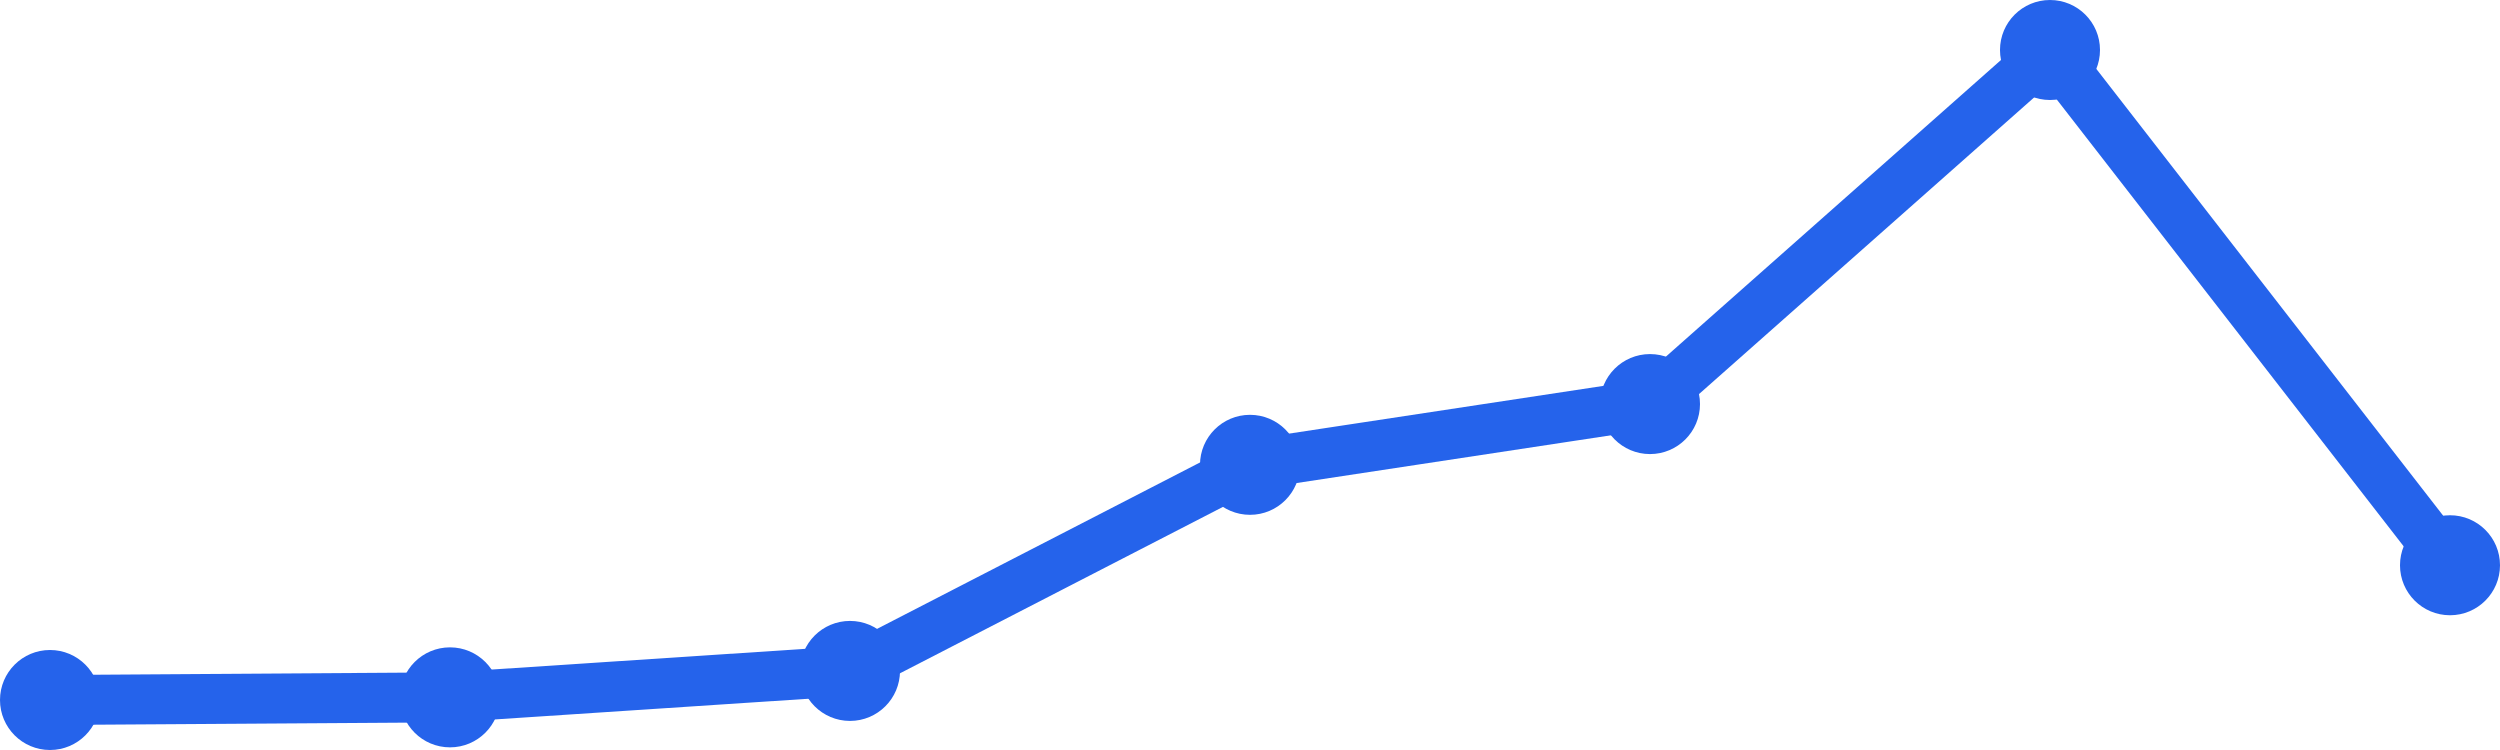
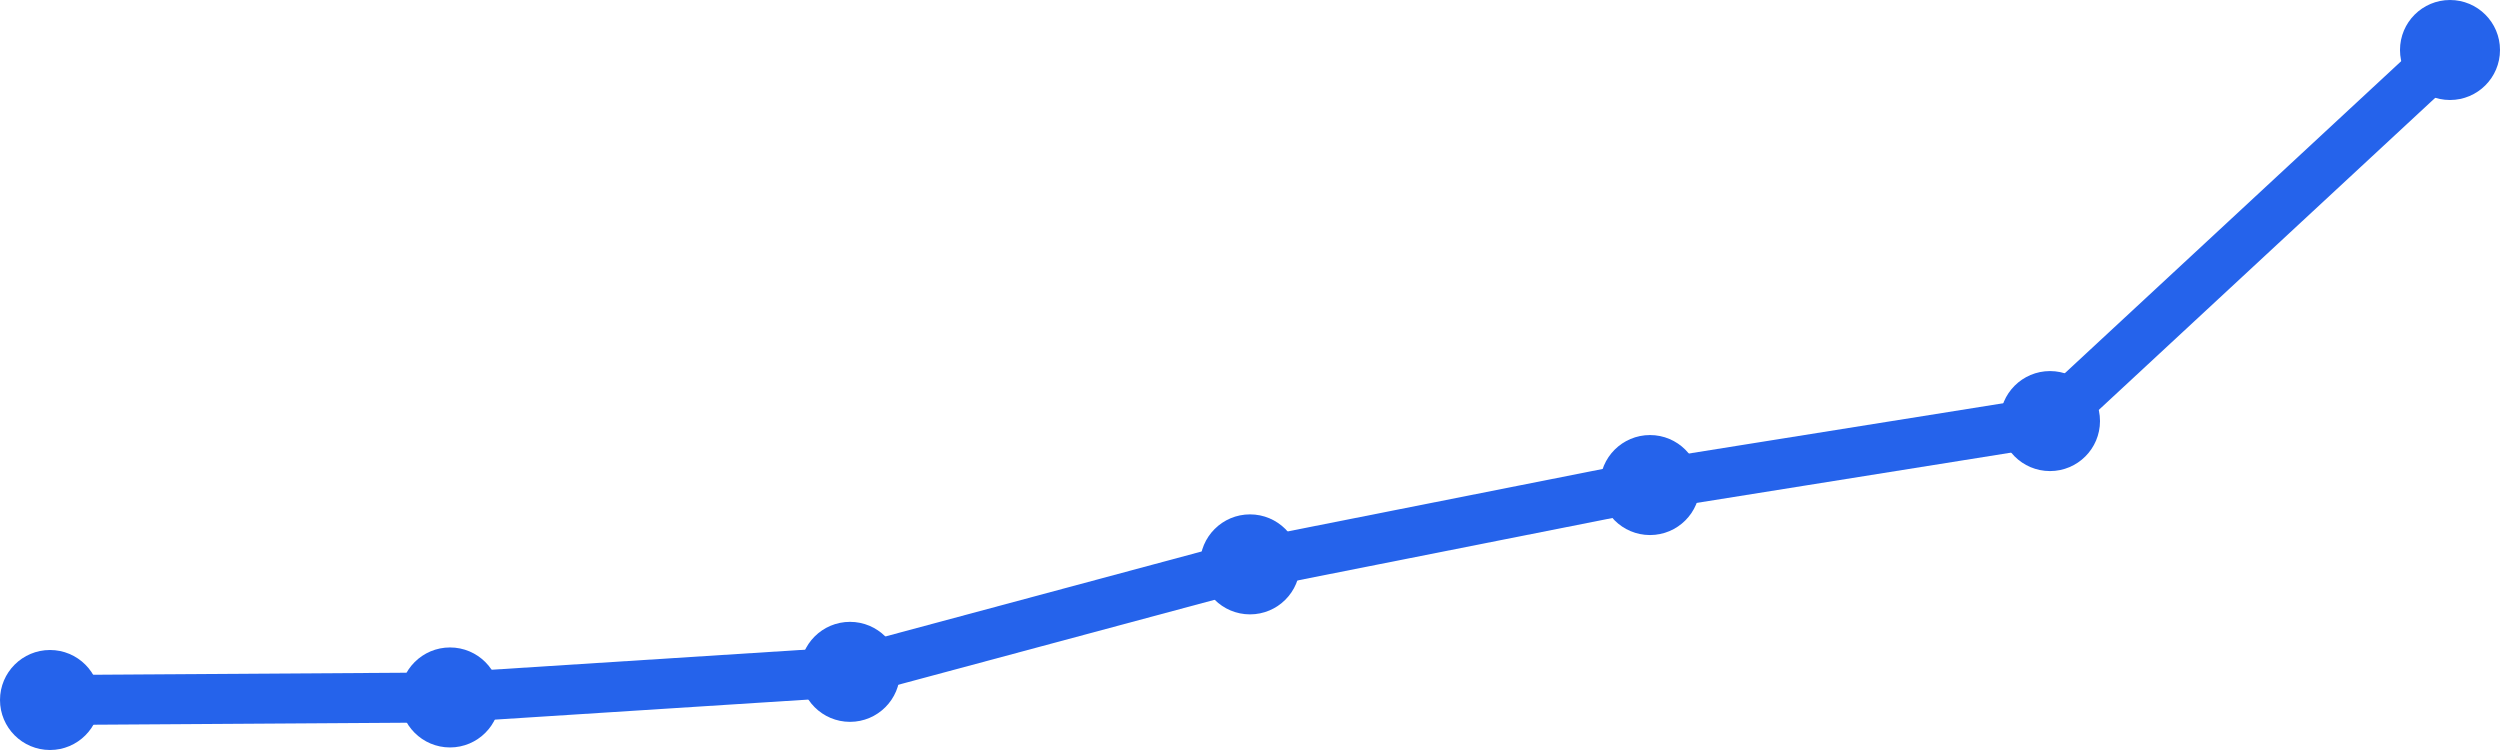
<svg xmlns="http://www.w3.org/2000/svg" width="100" height="30" viewBox="0 0 100 30">
-   <path d="M 2,28 L 18,27.894 L 34,26.837 L 50,18.593 L 66,16.163 L 82,2 L 98,22.61" fill="none" stroke="#2563eb" stroke-width="2" stroke-linecap="round" stroke-linejoin="round" />
+   <path d="M 2,28 L 18,27.898 L 34,26.874 L 50,22.575 L 66,19.402 L 82,16.843 L 98,2" fill="none" stroke="#2563eb" stroke-width="2" stroke-linecap="round" stroke-linejoin="round" />
  <circle cx="2" cy="28" r="2" fill="#2563eb" />
-   <circle cx="18" cy="27.894" r="2" fill="#2563eb" />
-   <circle cx="34" cy="26.837" r="2" fill="#2563eb" />
-   <circle cx="50" cy="18.593" r="2" fill="#2563eb" />
-   <circle cx="66" cy="16.163" r="2" fill="#2563eb" />
-   <circle cx="82" cy="2" r="2" fill="#2563eb" />
-   <circle cx="98" cy="22.61" r="2" fill="#2563eb" />
+   <circle cx="18" cy="27.898" r="2" fill="#2563eb" />
+   <circle cx="34" cy="26.874" r="2" fill="#2563eb" />
+   <circle cx="50" cy="22.575" r="2" fill="#2563eb" />
+   <circle cx="66" cy="19.402" r="2" fill="#2563eb" />
+   <circle cx="82" cy="16.843" r="2" fill="#2563eb" />
+   <circle cx="98" cy="2" r="2" fill="#2563eb" />
</svg>
